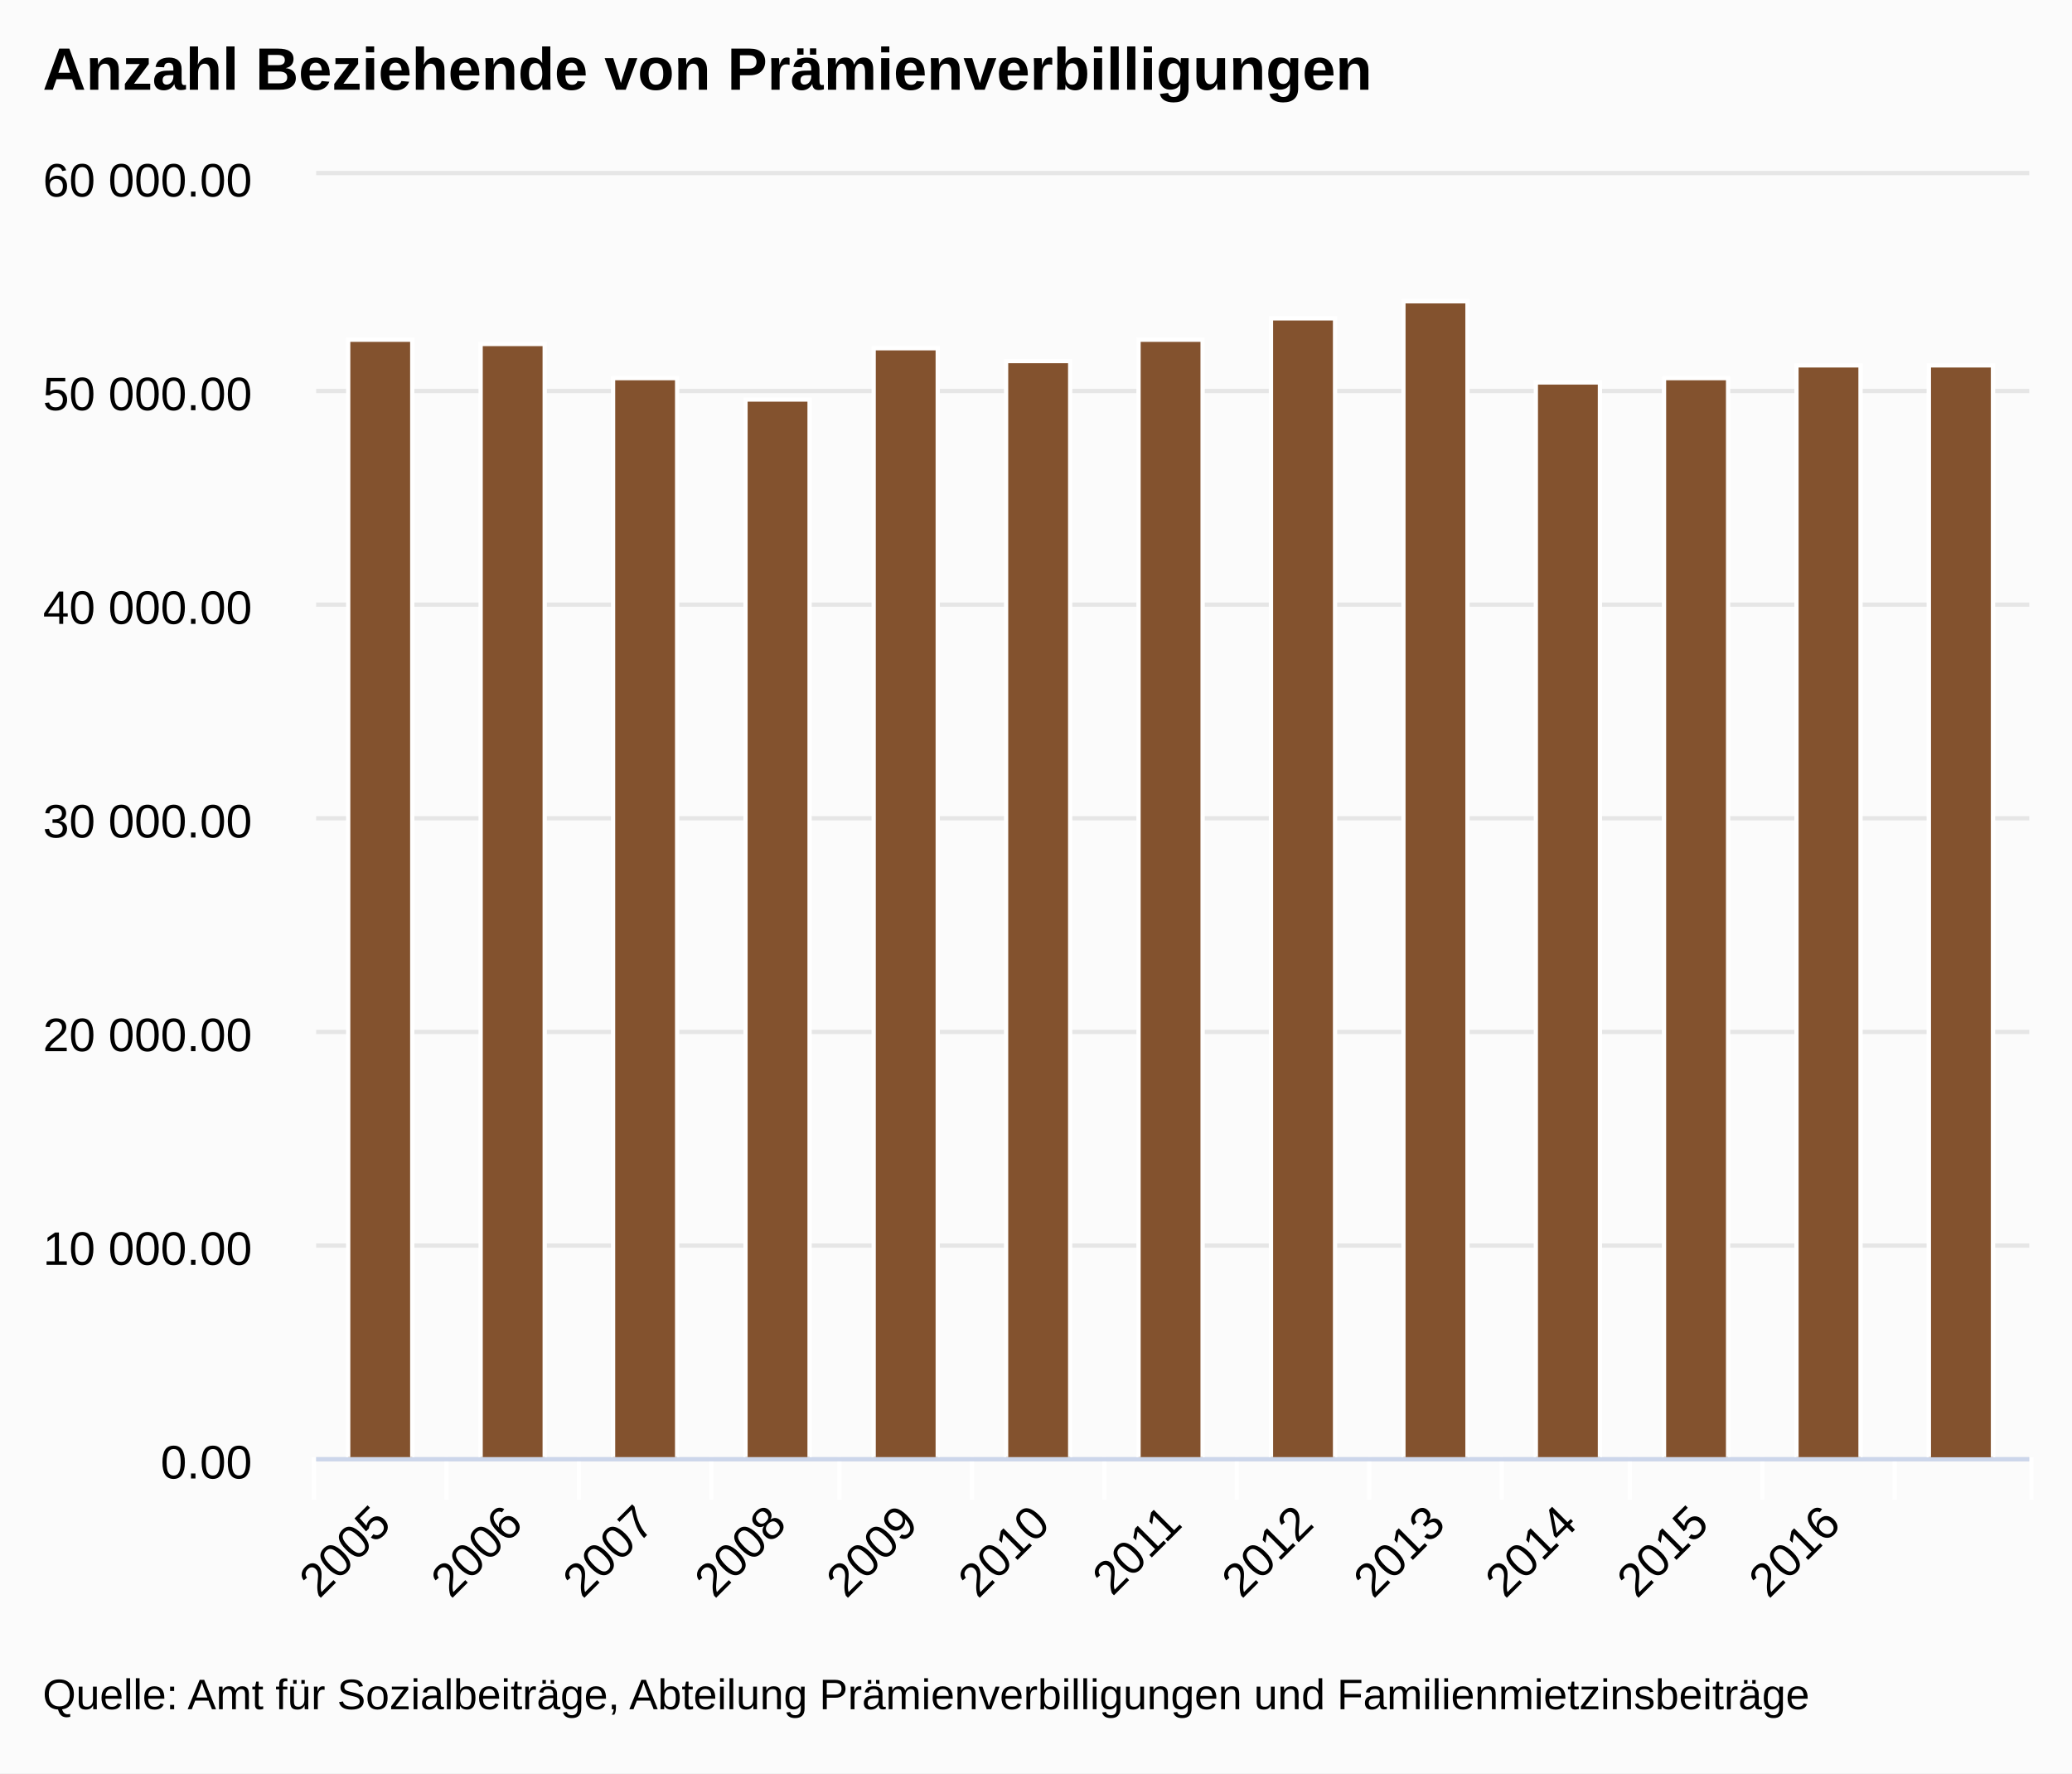
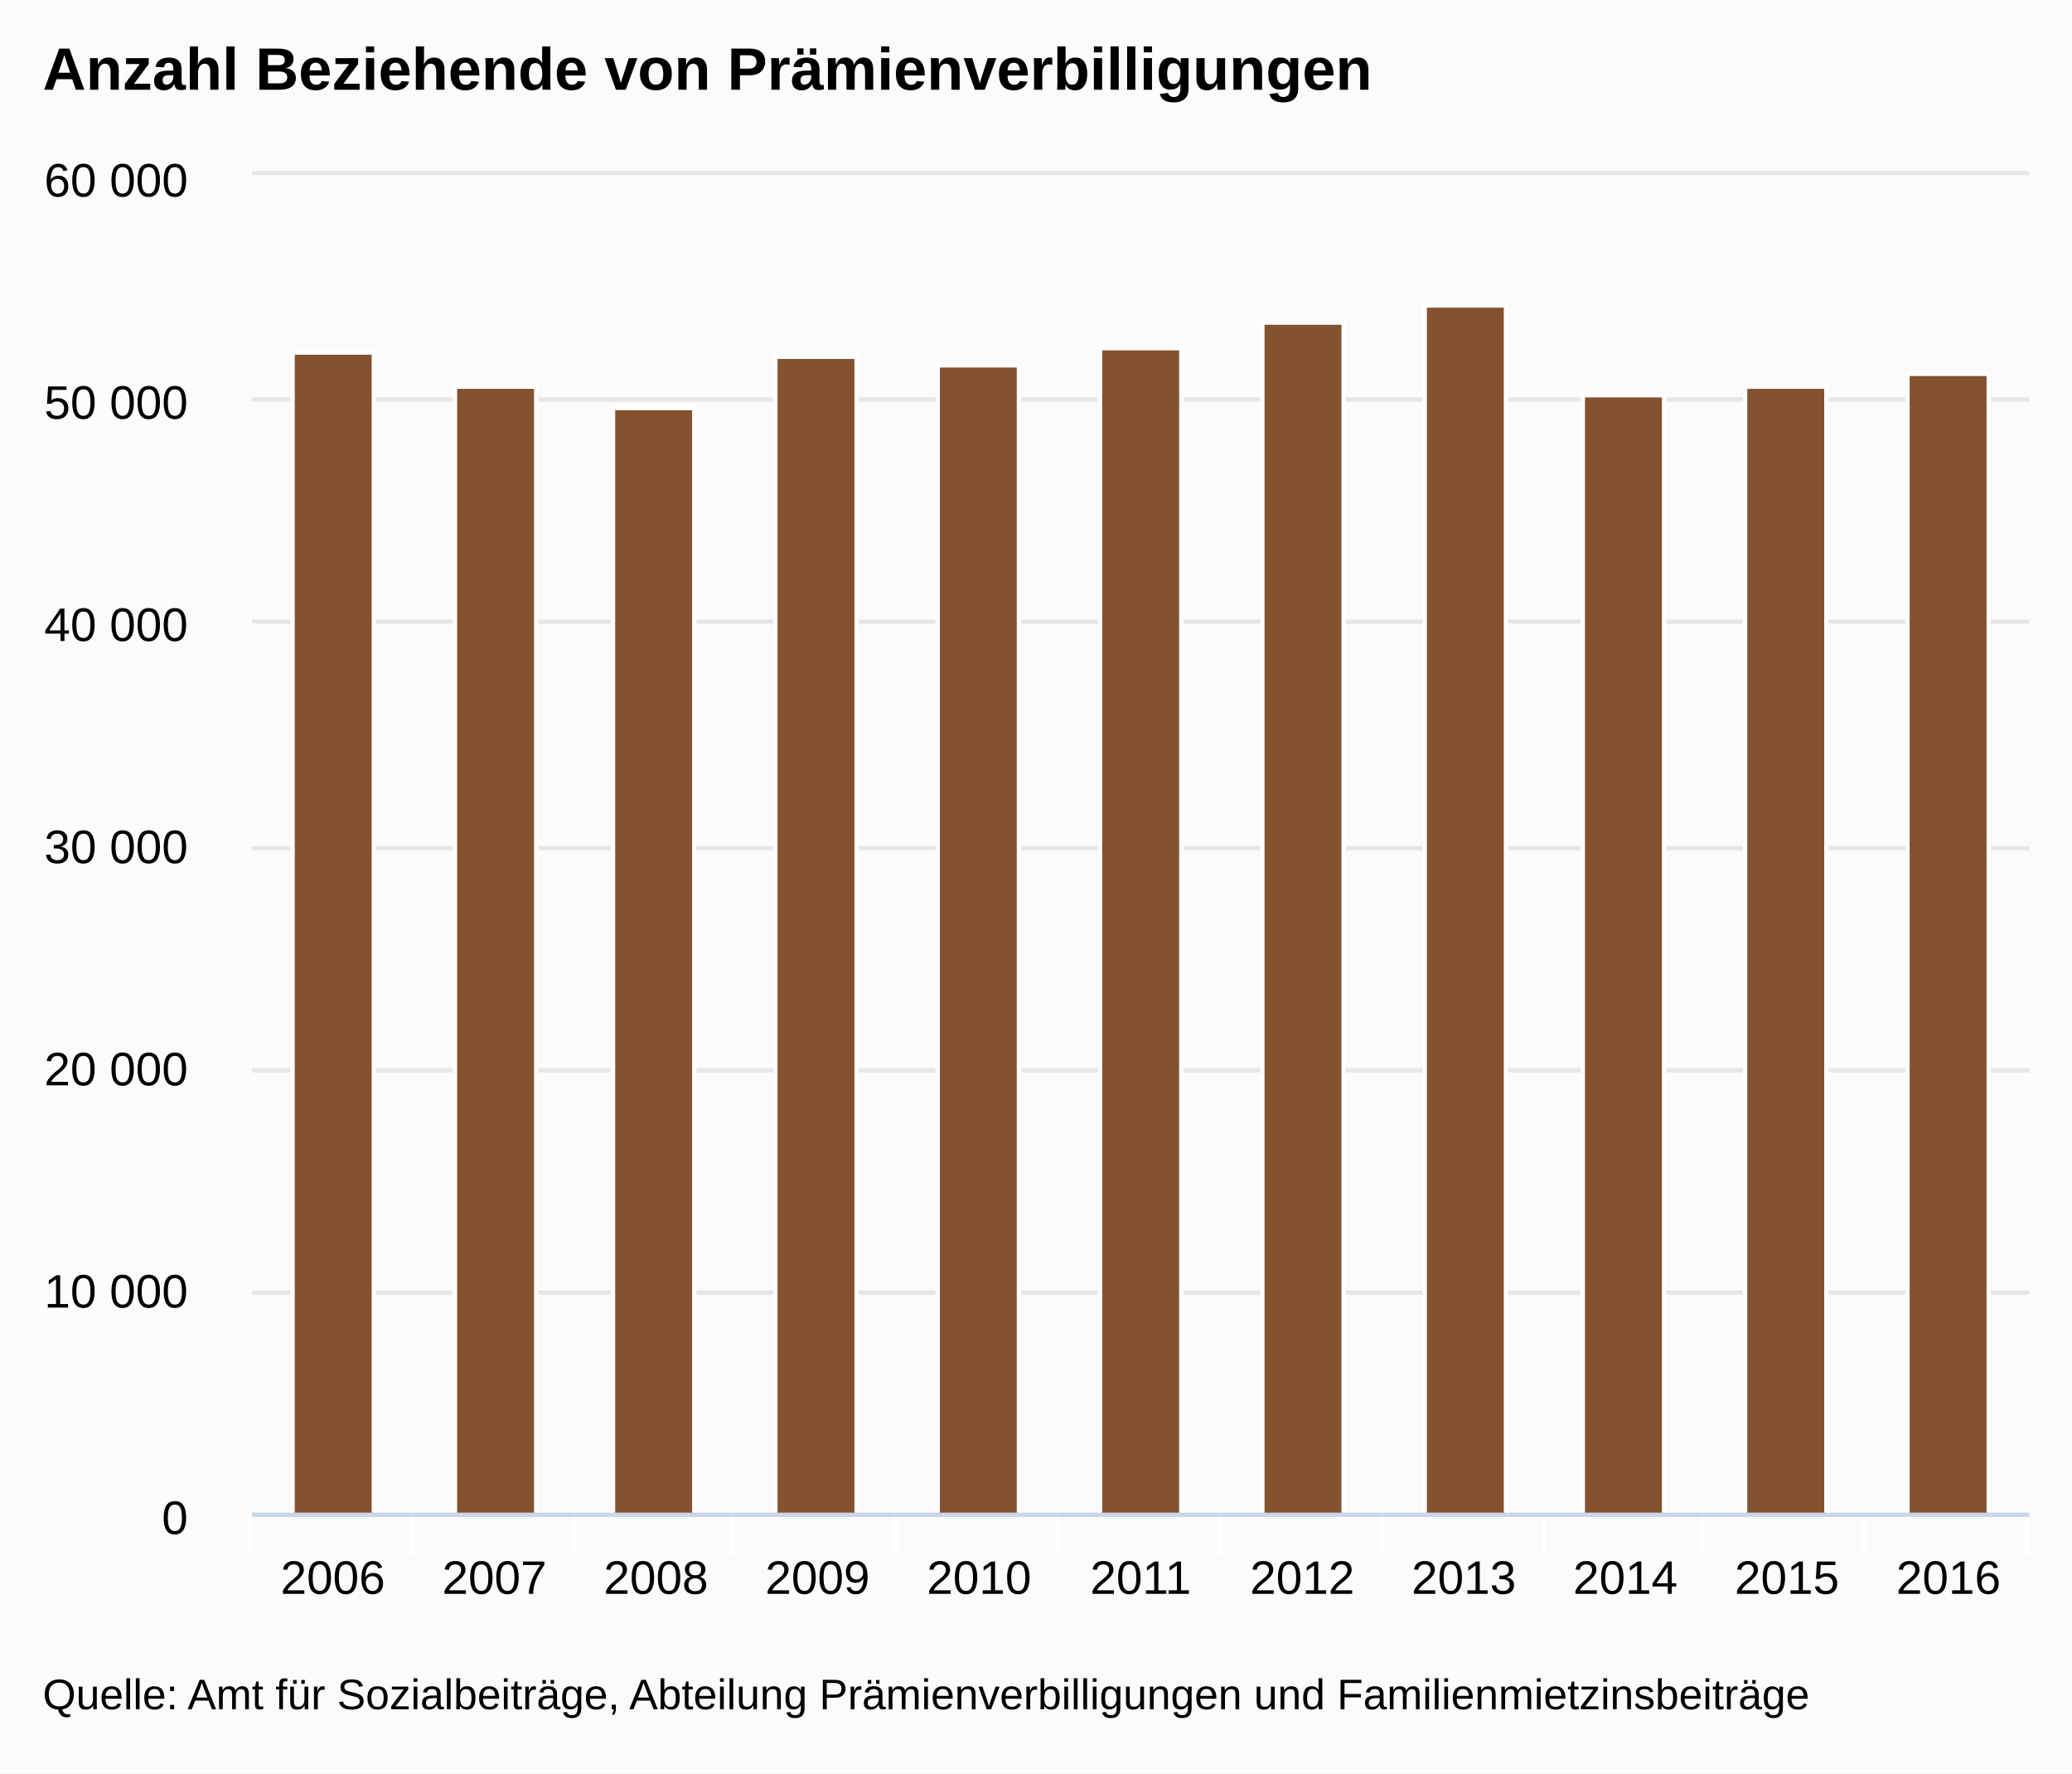
<svg xmlns="http://www.w3.org/2000/svg" version="1.1" class="highcharts-root" style="font-family:arial;font-size:12px;" viewBox="0 0 485 415">
  <defs>
    <clipPath>
-       <rect x="0" y="0" width="401" height="300" fill="none" />
+       <rect x="0" y="0" width="416" height="313" fill="none" />
    </clipPath>
    <clipPath id="a">
-       <rect x="0" y="0" width="401" height="300" fill="none" />
+       <rect x="0" y="0" width="416" height="313" fill="none" />
    </clipPath>
  </defs>
  <rect fill="#fbfbfb" class="highcharts-background" x="0" y="0" width="485" height="415" rx="0" ry="0" />
-   <rect fill="none" class="highcharts-plot-background" x="74" y="41" width="401" height="300" />
+   <rect fill="none" class="highcharts-plot-background" x="59" y="41" width="416" height="313" />
  <g class="highcharts-pane-group" />
  <g class="highcharts-grid highcharts-xaxis-grid ">
-     <path fill="none" class="highcharts-grid-line" d="M 104.5 41 L 104.5 341" opacity="1" />
-     <path fill="none" class="highcharts-grid-line" d="M 135.5 41 L 135.5 341" opacity="1" />
-     <path fill="none" class="highcharts-grid-line" d="M 166.5 41 L 166.5 341" opacity="1" />
-     <path fill="none" class="highcharts-grid-line" d="M 196.5 41 L 196.5 341" opacity="1" />
-     <path fill="none" class="highcharts-grid-line" d="M 227.5 41 L 227.5 341" opacity="1" />
-     <path fill="none" class="highcharts-grid-line" d="M 258.5 41 L 258.5 341" opacity="1" />
-     <path fill="none" class="highcharts-grid-line" d="M 289.5 41 L 289.5 341" opacity="1" />
-     <path fill="none" class="highcharts-grid-line" d="M 320.5 41 L 320.5 341" opacity="1" />
-     <path fill="none" class="highcharts-grid-line" d="M 351.5 41 L 351.5 341" opacity="1" />
-     <path fill="none" class="highcharts-grid-line" d="M 381.5 41 L 381.5 341" opacity="1" />
-     <path fill="none" class="highcharts-grid-line" d="M 412.5 41 L 412.5 341" opacity="1" />
-     <path fill="none" class="highcharts-grid-line" d="M 443.5 41 L 443.5 341" opacity="1" />
-     <path fill="none" class="highcharts-grid-line" d="M 474.5 41 L 474.5 341" opacity="1" />
-     <path fill="none" class="highcharts-grid-line" d="M 73.5 41 L 73.5 341" opacity="1" />
+     <path fill="none" class="highcharts-grid-line" d="M 96.5 41 L 96.5 354" opacity="1" />
+     <path fill="none" class="highcharts-grid-line" d="M 134.5 41 L 134.5 354" opacity="1" />
+     <path fill="none" class="highcharts-grid-line" d="M 171.5 41 L 171.5 354" opacity="1" />
+     <path fill="none" class="highcharts-grid-line" d="M 209.5 41 L 209.5 354" opacity="1" />
+     <path fill="none" class="highcharts-grid-line" d="M 247.5 41 L 247.5 354" opacity="1" />
+     <path fill="none" class="highcharts-grid-line" d="M 285.5 41 L 285.5 354" opacity="1" />
+     <path fill="none" class="highcharts-grid-line" d="M 323.5 41 L 323.5 354" opacity="1" />
+     <path fill="none" class="highcharts-grid-line" d="M 361.5 41 L 361.5 354" opacity="1" />
+     <path fill="none" class="highcharts-grid-line" d="M 398.5 41 L 398.5 354" opacity="1" />
+     <path fill="none" class="highcharts-grid-line" d="M 436.5 41 L 436.5 354" opacity="1" />
+     <path fill="none" class="highcharts-grid-line" d="M 474.5 41 L 474.5 354" opacity="1" />
+     <path fill="none" class="highcharts-grid-line" d="M 58.5 41 L 58.5 354" opacity="1" />
  </g>
  <g class="highcharts-grid highcharts-yaxis-grid ">
-     <path fill="none" stroke="#e6e6e6" stroke-width="1" class="highcharts-grid-line" d="M 74 341.5 L 475 341.5" opacity="1" />
-     <path fill="none" stroke="#e6e6e6" stroke-width="1" class="highcharts-grid-line" d="M 74 291.5 L 475 291.5" opacity="1" />
-     <path fill="none" stroke="#e6e6e6" stroke-width="1" class="highcharts-grid-line" d="M 74 241.5 L 475 241.5" opacity="1" />
-     <path fill="none" stroke="#e6e6e6" stroke-width="1" class="highcharts-grid-line" d="M 74 191.5 L 475 191.5" opacity="1" />
-     <path fill="none" stroke="#e6e6e6" stroke-width="1" class="highcharts-grid-line" d="M 74 141.5 L 475 141.5" opacity="1" />
-     <path fill="none" stroke="#e6e6e6" stroke-width="1" class="highcharts-grid-line" d="M 74 91.5 L 475 91.5" opacity="1" />
-     <path fill="none" stroke="#e6e6e6" stroke-width="1" class="highcharts-grid-line" d="M 74 40.5 L 475 40.5" opacity="1" />
+     <path fill="none" stroke="#e6e6e6" stroke-width="1" class="highcharts-grid-line" d="M 59 354.5 L 475 354.5" opacity="1" />
+     <path fill="none" stroke="#e6e6e6" stroke-width="1" class="highcharts-grid-line" d="M 59 302.5 L 475 302.5" opacity="1" />
+     <path fill="none" stroke="#e6e6e6" stroke-width="1" class="highcharts-grid-line" d="M 59 250.5 L 475 250.5" opacity="1" />
+     <path fill="none" stroke="#e6e6e6" stroke-width="1" class="highcharts-grid-line" d="M 59 198.5 L 475 198.5" opacity="1" />
+     <path fill="none" stroke="#e6e6e6" stroke-width="1" class="highcharts-grid-line" d="M 59 145.5 L 475 145.5" opacity="1" />
+     <path fill="none" stroke="#e6e6e6" stroke-width="1" class="highcharts-grid-line" d="M 59 93.5 L 475 93.5" opacity="1" />
+     <path fill="none" stroke="#e6e6e6" stroke-width="1" class="highcharts-grid-line" d="M 59 40.5 L 475 40.5" opacity="1" />
  </g>
-   <rect fill="none" class="highcharts-plot-border" x="74" y="41" width="401" height="300" />
+   <rect fill="none" class="highcharts-plot-border" x="59" y="41" width="416" height="313" />
  <g class="highcharts-axis highcharts-xaxis ">
-     <path fill="none" class="highcharts-tick" stroke="#FFFFFF" stroke-width="1" d="M 104.5 341 L 104.5 351" opacity="1" />
-     <path fill="none" class="highcharts-tick" stroke="#FFFFFF" stroke-width="1" d="M 135.5 341 L 135.5 351" opacity="1" />
-     <path fill="none" class="highcharts-tick" stroke="#FFFFFF" stroke-width="1" d="M 166.5 341 L 166.5 351" opacity="1" />
-     <path fill="none" class="highcharts-tick" stroke="#FFFFFF" stroke-width="1" d="M 196.5 341 L 196.5 351" opacity="1" />
-     <path fill="none" class="highcharts-tick" stroke="#FFFFFF" stroke-width="1" d="M 227.5 341 L 227.5 351" opacity="1" />
-     <path fill="none" class="highcharts-tick" stroke="#FFFFFF" stroke-width="1" d="M 258.5 341 L 258.5 351" opacity="1" />
-     <path fill="none" class="highcharts-tick" stroke="#FFFFFF" stroke-width="1" d="M 289.5 341 L 289.5 351" opacity="1" />
-     <path fill="none" class="highcharts-tick" stroke="#FFFFFF" stroke-width="1" d="M 320.5 341 L 320.5 351" opacity="1" />
-     <path fill="none" class="highcharts-tick" stroke="#FFFFFF" stroke-width="1" d="M 351.5 341 L 351.5 351" opacity="1" />
-     <path fill="none" class="highcharts-tick" stroke="#FFFFFF" stroke-width="1" d="M 381.5 341 L 381.5 351" opacity="1" />
-     <path fill="none" class="highcharts-tick" stroke="#FFFFFF" stroke-width="1" d="M 412.5 341 L 412.5 351" opacity="1" />
-     <path fill="none" class="highcharts-tick" stroke="#FFFFFF" stroke-width="1" d="M 443.5 341 L 443.5 351" opacity="1" />
-     <path fill="none" class="highcharts-tick" stroke="#FFFFFF" stroke-width="1" d="M 475.5 341 L 475.5 351" opacity="1" />
-     <path fill="none" class="highcharts-tick" stroke="#FFFFFF" stroke-width="1" d="M 73.5 341 L 73.5 351" opacity="1" />
-     <path fill="none" class="highcharts-axis-line" stroke="#ccd6eb" stroke-width="1" d="M 74 341.5 L 475 341.5" />
+     <path fill="none" class="highcharts-tick" stroke="#FFFFFF" stroke-width="1" d="M 96.5 354 L 96.5 364" opacity="1" />
+     <path fill="none" class="highcharts-tick" stroke="#FFFFFF" stroke-width="1" d="M 134.5 354 L 134.5 364" opacity="1" />
+     <path fill="none" class="highcharts-tick" stroke="#FFFFFF" stroke-width="1" d="M 171.5 354 L 171.5 364" opacity="1" />
+     <path fill="none" class="highcharts-tick" stroke="#FFFFFF" stroke-width="1" d="M 209.5 354 L 209.5 364" opacity="1" />
+     <path fill="none" class="highcharts-tick" stroke="#FFFFFF" stroke-width="1" d="M 247.5 354 L 247.5 364" opacity="1" />
+     <path fill="none" class="highcharts-tick" stroke="#FFFFFF" stroke-width="1" d="M 285.5 354 L 285.5 364" opacity="1" />
+     <path fill="none" class="highcharts-tick" stroke="#FFFFFF" stroke-width="1" d="M 323.5 354 L 323.5 364" opacity="1" />
+     <path fill="none" class="highcharts-tick" stroke="#FFFFFF" stroke-width="1" d="M 361.5 354 L 361.5 364" opacity="1" />
+     <path fill="none" class="highcharts-tick" stroke="#FFFFFF" stroke-width="1" d="M 398.5 354 L 398.5 364" opacity="1" />
+     <path fill="none" class="highcharts-tick" stroke="#FFFFFF" stroke-width="1" d="M 436.5 354 L 436.5 364" opacity="1" />
+     <path fill="none" class="highcharts-tick" stroke="#FFFFFF" stroke-width="1" d="M 474.5 354 L 474.5 364" opacity="1" />
+     <path fill="none" class="highcharts-tick" stroke="#FFFFFF" stroke-width="1" d="M 58.5 354 L 58.5 364" opacity="1" />
+     <path fill="none" class="highcharts-axis-line" stroke="#ccd6eb" stroke-width="1" d="M 59 354.5 L 475 354.5" />
  </g>
  <g class="highcharts-axis highcharts-yaxis ">
-     <path fill="none" class="highcharts-axis-line" d="M 74 41 L 74 341" />
+     <path fill="none" class="highcharts-axis-line" d="M 59 41 L 59 354" />
  </g>
  <g class="highcharts-series-group">
-     <g class="highcharts-series highcharts-series-0 highcharts-column-series highcharts-color-undefined " transform="translate(74,41) scale(1 1)" clip-path="url(#a)">
-       <rect x="7.5" y="38.5" width="15" height="262" fill="#83522E" stroke="#ffffff" stroke-width="1" class="highcharts-point" />
-       <rect x="38.5" y="39.5" width="15" height="261" fill="#83522E" stroke="#ffffff" stroke-width="1" class="highcharts-point" />
-       <rect x="69.5" y="47.5" width="15" height="253" fill="#83522E" stroke="#ffffff" stroke-width="1" class="highcharts-point" />
-       <rect x="100.5" y="52.5" width="15" height="248" fill="#83522E" stroke="#ffffff" stroke-width="1" class="highcharts-point" />
-       <rect x="130.5" y="40.5" width="15" height="260" fill="#83522E" stroke="#ffffff" stroke-width="1" class="highcharts-point" />
-       <rect x="161.5" y="43.5" width="15" height="257" fill="#83522E" stroke="#ffffff" stroke-width="1" class="highcharts-point" />
-       <rect x="192.5" y="38.5" width="15" height="262" fill="#83522E" stroke="#ffffff" stroke-width="1" class="highcharts-point" />
-       <rect x="223.5" y="33.5" width="15" height="267" fill="#83522E" stroke="#ffffff" stroke-width="1" class="highcharts-point" />
-       <rect x="254.5" y="29.5" width="15" height="271" fill="#83522E" stroke="#ffffff" stroke-width="1" class="highcharts-point" />
-       <rect x="285.5" y="48.5" width="15" height="252" fill="#83522E" stroke="#ffffff" stroke-width="1" class="highcharts-point" />
-       <rect x="315.5" y="47.5" width="15" height="253" fill="#83522E" stroke="#ffffff" stroke-width="1" class="highcharts-point" />
-       <rect x="346.5" y="44.5" width="15" height="256" fill="#83522E" stroke="#ffffff" stroke-width="1" class="highcharts-point" />
-       <rect x="377.5" y="47.5" width="15" height="253" fill="#83522E" stroke="#ffffff" stroke-width="1" class="highcharts-point" />
-       <rect x="377.5" y="44.5" width="15" height="256" fill="#83522E" stroke="#ffffff" stroke-width="1" class="highcharts-point" />
+     <g class="highcharts-series highcharts-series-0 highcharts-column-series highcharts-color-undefined " transform="translate(59,41) scale(1 1)" clip-path="url(#a)">
+       <rect x="9.5" y="41.5" width="19" height="272" fill="#83522E" stroke="#ffffff" stroke-width="1" class="highcharts-point" />
+       <rect x="47.5" y="49.5" width="19" height="264" fill="#83522E" stroke="#ffffff" stroke-width="1" class="highcharts-point" />
+       <rect x="84.5" y="54.5" width="19" height="259" fill="#83522E" stroke="#ffffff" stroke-width="1" class="highcharts-point" />
+       <rect x="122.5" y="42.5" width="19" height="271" fill="#83522E" stroke="#ffffff" stroke-width="1" class="highcharts-point" />
+       <rect x="160.5" y="44.5" width="19" height="269" fill="#83522E" stroke="#ffffff" stroke-width="1" class="highcharts-point" />
+       <rect x="198.5" y="40.5" width="19" height="273" fill="#83522E" stroke="#ffffff" stroke-width="1" class="highcharts-point" />
+       <rect x="236.5" y="34.5" width="19" height="279" fill="#83522E" stroke="#ffffff" stroke-width="1" class="highcharts-point" />
+       <rect x="274.5" y="30.5" width="19" height="283" fill="#83522E" stroke="#ffffff" stroke-width="1" class="highcharts-point" />
+       <rect x="311.5" y="51.5" width="19" height="262" fill="#83522E" stroke="#ffffff" stroke-width="1" class="highcharts-point" />
+       <rect x="349.5" y="49.5" width="19" height="264" fill="#83522E" stroke="#ffffff" stroke-width="1" class="highcharts-point" />
+       <rect x="387.5" y="46.5" width="19" height="267" fill="#83522E" stroke="#ffffff" stroke-width="1" class="highcharts-point" />
    </g>
-     <g class="highcharts-markers highcharts-series-0 highcharts-column-series highcharts-color-undefined " transform="translate(74,41) scale(1 1)" clip-path="none" />
+     <g class="highcharts-markers highcharts-series-0 highcharts-column-series highcharts-color-undefined " transform="translate(59,41) scale(1 1)" clip-path="none" />
  </g>
  <text x="10" text-anchor="start" class="highcharts-title" style="color:#000000;font-size:14px;font-weight:bold;fill:#000000;" y="21">
    <tspan>Anzahl Beziehende von Prämienverbilligungen</tspan>
  </text>
  <g class="highcharts-axis-labels highcharts-xaxis-labels ">
-     <text x="92.016" style="color:#000000;cursor:default;font-size:11px;fill:#000000;" text-anchor="end" transform="translate(0,0) rotate(-45 92.0158 357)" y="357" opacity="1">
-       <tspan>2005</tspan>
+     <text x="77.909" style="color:#000000;cursor:default;font-size:11px;fill:#000000;" text-anchor="middle" transform="translate(0,0)" y="373" opacity="1">
+       2006
    </text>
-     <text x="122.862" style="color:#000000;cursor:default;font-size:11px;fill:#000000;" text-anchor="end" transform="translate(0,0) rotate(-45 122.862 357)" y="357" opacity="1">
-       <tspan>2006</tspan>
+     <text x="115.727" style="color:#000000;cursor:default;font-size:11px;fill:#000000;" text-anchor="middle" transform="translate(0,0)" y="373" opacity="1">
+       2007
    </text>
-     <text x="153.708" style="color:#000000;cursor:default;font-size:11px;fill:#000000;" text-anchor="end" transform="translate(0,0) rotate(-45 153.7081 357)" y="357" opacity="1">
-       <tspan>2007</tspan>
+     <text x="153.545" style="color:#000000;cursor:default;font-size:11px;fill:#000000;" text-anchor="middle" transform="translate(0,0)" y="373" opacity="1">
+       2008
    </text>
-     <text x="184.554" style="color:#000000;cursor:default;font-size:11px;fill:#000000;" text-anchor="end" transform="translate(0,0) rotate(-45 184.5543 357)" y="357" opacity="1">
-       <tspan>2008</tspan>
+     <text x="191.364" style="color:#000000;cursor:default;font-size:11px;fill:#000000;" text-anchor="middle" transform="translate(0,0)" y="373" opacity="1">
+       2009
    </text>
-     <text x="215.4" style="color:#000000;cursor:default;font-size:11px;fill:#000000;" text-anchor="end" transform="translate(0,0) rotate(-45 215.4004 357)" y="357" opacity="1">
-       <tspan>2009</tspan>
+     <text x="229.182" style="color:#000000;cursor:default;font-size:11px;fill:#000000;" text-anchor="middle" transform="translate(0,0)" y="373" opacity="1">
+       2010
    </text>
-     <text x="246.247" style="color:#000000;cursor:default;font-size:11px;fill:#000000;" text-anchor="end" transform="translate(0,0) rotate(-45 246.2466 357)" y="357" opacity="1">
-       <tspan>2010</tspan>
+     <text x="267" style="color:#000000;cursor:default;font-size:11px;fill:#000000;" text-anchor="middle" transform="translate(0,0)" y="373" opacity="1">
+       2011
    </text>
-     <text x="277.093" style="color:#000000;cursor:default;font-size:11px;fill:#000000;" text-anchor="end" transform="translate(0,0) rotate(-45 277.0927 357)" y="357" opacity="1">
-       <tspan>2011</tspan>
+     <text x="304.818" style="color:#000000;cursor:default;font-size:11px;fill:#000000;" text-anchor="middle" transform="translate(0,0)" y="373" opacity="1">
+       2012
    </text>
-     <text x="307.939" style="color:#000000;cursor:default;font-size:11px;fill:#000000;" text-anchor="end" transform="translate(0,0) rotate(-45 307.9389 357)" y="357" opacity="1">
-       <tspan>2012</tspan>
+     <text x="342.636" style="color:#000000;cursor:default;font-size:11px;fill:#000000;" text-anchor="middle" transform="translate(0,0)" y="373" opacity="1">
+       2013
    </text>
-     <text x="338.785" style="color:#000000;cursor:default;font-size:11px;fill:#000000;" text-anchor="end" transform="translate(0,0) rotate(-45 338.785 357)" y="357" opacity="1">
-       <tspan>2013</tspan>
+     <text x="380.455" style="color:#000000;cursor:default;font-size:11px;fill:#000000;" text-anchor="middle" transform="translate(0,0)" y="373" opacity="1">
+       2014
    </text>
-     <text x="369.631" style="color:#000000;cursor:default;font-size:11px;fill:#000000;" text-anchor="end" transform="translate(0,0) rotate(-45 369.6312 357)" y="357" opacity="1">
-       <tspan>2014</tspan>
+     <text x="418.273" style="color:#000000;cursor:default;font-size:11px;fill:#000000;" text-anchor="middle" transform="translate(0,0)" y="373" opacity="1">
+       2015
    </text>
-     <text x="400.477" style="color:#000000;cursor:default;font-size:11px;fill:#000000;" text-anchor="end" transform="translate(0,0) rotate(-45 400.4773 357)" y="357" opacity="1">
-       <tspan>2015</tspan>
+     <text x="456.091" style="color:#000000;cursor:default;font-size:11px;fill:#000000;" text-anchor="middle" transform="translate(0,0)" y="373" opacity="1">
+       2016
    </text>
-     <text x="431.323" style="color:#000000;cursor:default;font-size:11px;fill:#000000;" text-anchor="end" transform="translate(0,0) rotate(-45 431.3235 357)" y="357" opacity="1">
-       <tspan>2016</tspan>
-     </text>
-     <text x="462.17" style="color:#000000;cursor:default;font-size:11px;fill:#000000;" text-anchor="end" transform="translate(0,0) rotate(-45 462.1696 357)" y="357" opacity="1" />
  </g>
  <g class="highcharts-axis-labels highcharts-yaxis-labels ">
-     <text x="59" style="color:#000000;cursor:default;font-size:11px;fill:#000000;" text-anchor="end" transform="translate(0,0)" y="346" opacity="1">
-       <tspan>0.00</tspan>
+     <text x="44" style="color:#000000;cursor:default;font-size:11px;fill:#000000;" text-anchor="end" transform="translate(0,0)" y="359" opacity="1">
+       <tspan>0</tspan>
    </text>
-     <text x="59" style="color:#000000;cursor:default;font-size:11px;fill:#000000;" text-anchor="end" transform="translate(0,0)" y="296" opacity="1">
-       <tspan>10 000.00</tspan>
+     <text x="44" style="color:#000000;cursor:default;font-size:11px;fill:#000000;" text-anchor="end" transform="translate(0,0)" y="306" opacity="1">
+       <tspan>10 000</tspan>
    </text>
-     <text x="59" style="color:#000000;cursor:default;font-size:11px;fill:#000000;" text-anchor="end" transform="translate(0,0)" y="246" opacity="1">
-       <tspan>20 000.00</tspan>
+     <text x="44" style="color:#000000;cursor:default;font-size:11px;fill:#000000;" text-anchor="end" transform="translate(0,0)" y="254" opacity="1">
+       <tspan>20 000</tspan>
    </text>
-     <text x="59" style="color:#000000;cursor:default;font-size:11px;fill:#000000;" text-anchor="end" transform="translate(0,0)" y="196" opacity="1">
-       <tspan>30 000.00</tspan>
+     <text x="44" style="color:#000000;cursor:default;font-size:11px;fill:#000000;" text-anchor="end" transform="translate(0,0)" y="202" opacity="1">
+       <tspan>30 000</tspan>
    </text>
-     <text x="59" style="color:#000000;cursor:default;font-size:11px;fill:#000000;" text-anchor="end" transform="translate(0,0)" y="146" opacity="1">
-       <tspan>40 000.00</tspan>
+     <text x="44" style="color:#000000;cursor:default;font-size:11px;fill:#000000;" text-anchor="end" transform="translate(0,0)" y="150" opacity="1">
+       <tspan>40 000</tspan>
    </text>
-     <text x="59" style="color:#000000;cursor:default;font-size:11px;fill:#000000;" text-anchor="end" transform="translate(0,0)" y="96" opacity="1">
-       <tspan>50 000.00</tspan>
+     <text x="44" style="color:#000000;cursor:default;font-size:11px;fill:#000000;" text-anchor="end" transform="translate(0,0)" y="98" opacity="1">
+       <tspan>50 000</tspan>
    </text>
-     <text x="59" style="color:#000000;cursor:default;font-size:11px;fill:#000000;" text-anchor="end" transform="translate(0,0)" y="46" opacity="1">
-       <tspan>60 000.00</tspan>
+     <text x="44" style="color:#000000;cursor:default;font-size:11px;fill:#000000;" text-anchor="end" transform="translate(0,0)" y="46" opacity="1">
+       <tspan>60 000</tspan>
    </text>
  </g>
  <text x="10" class="highcharts-credits" text-anchor="start" style="cursor:default;color:#000000;font-size:10px;fill:#000000;" y="400">
    <tspan>Quelle: Amt für Sozialbeiträge, Abteilung Prämienverbilligungen und Familienmietzinsbeiträge</tspan>
  </text>
</svg>
